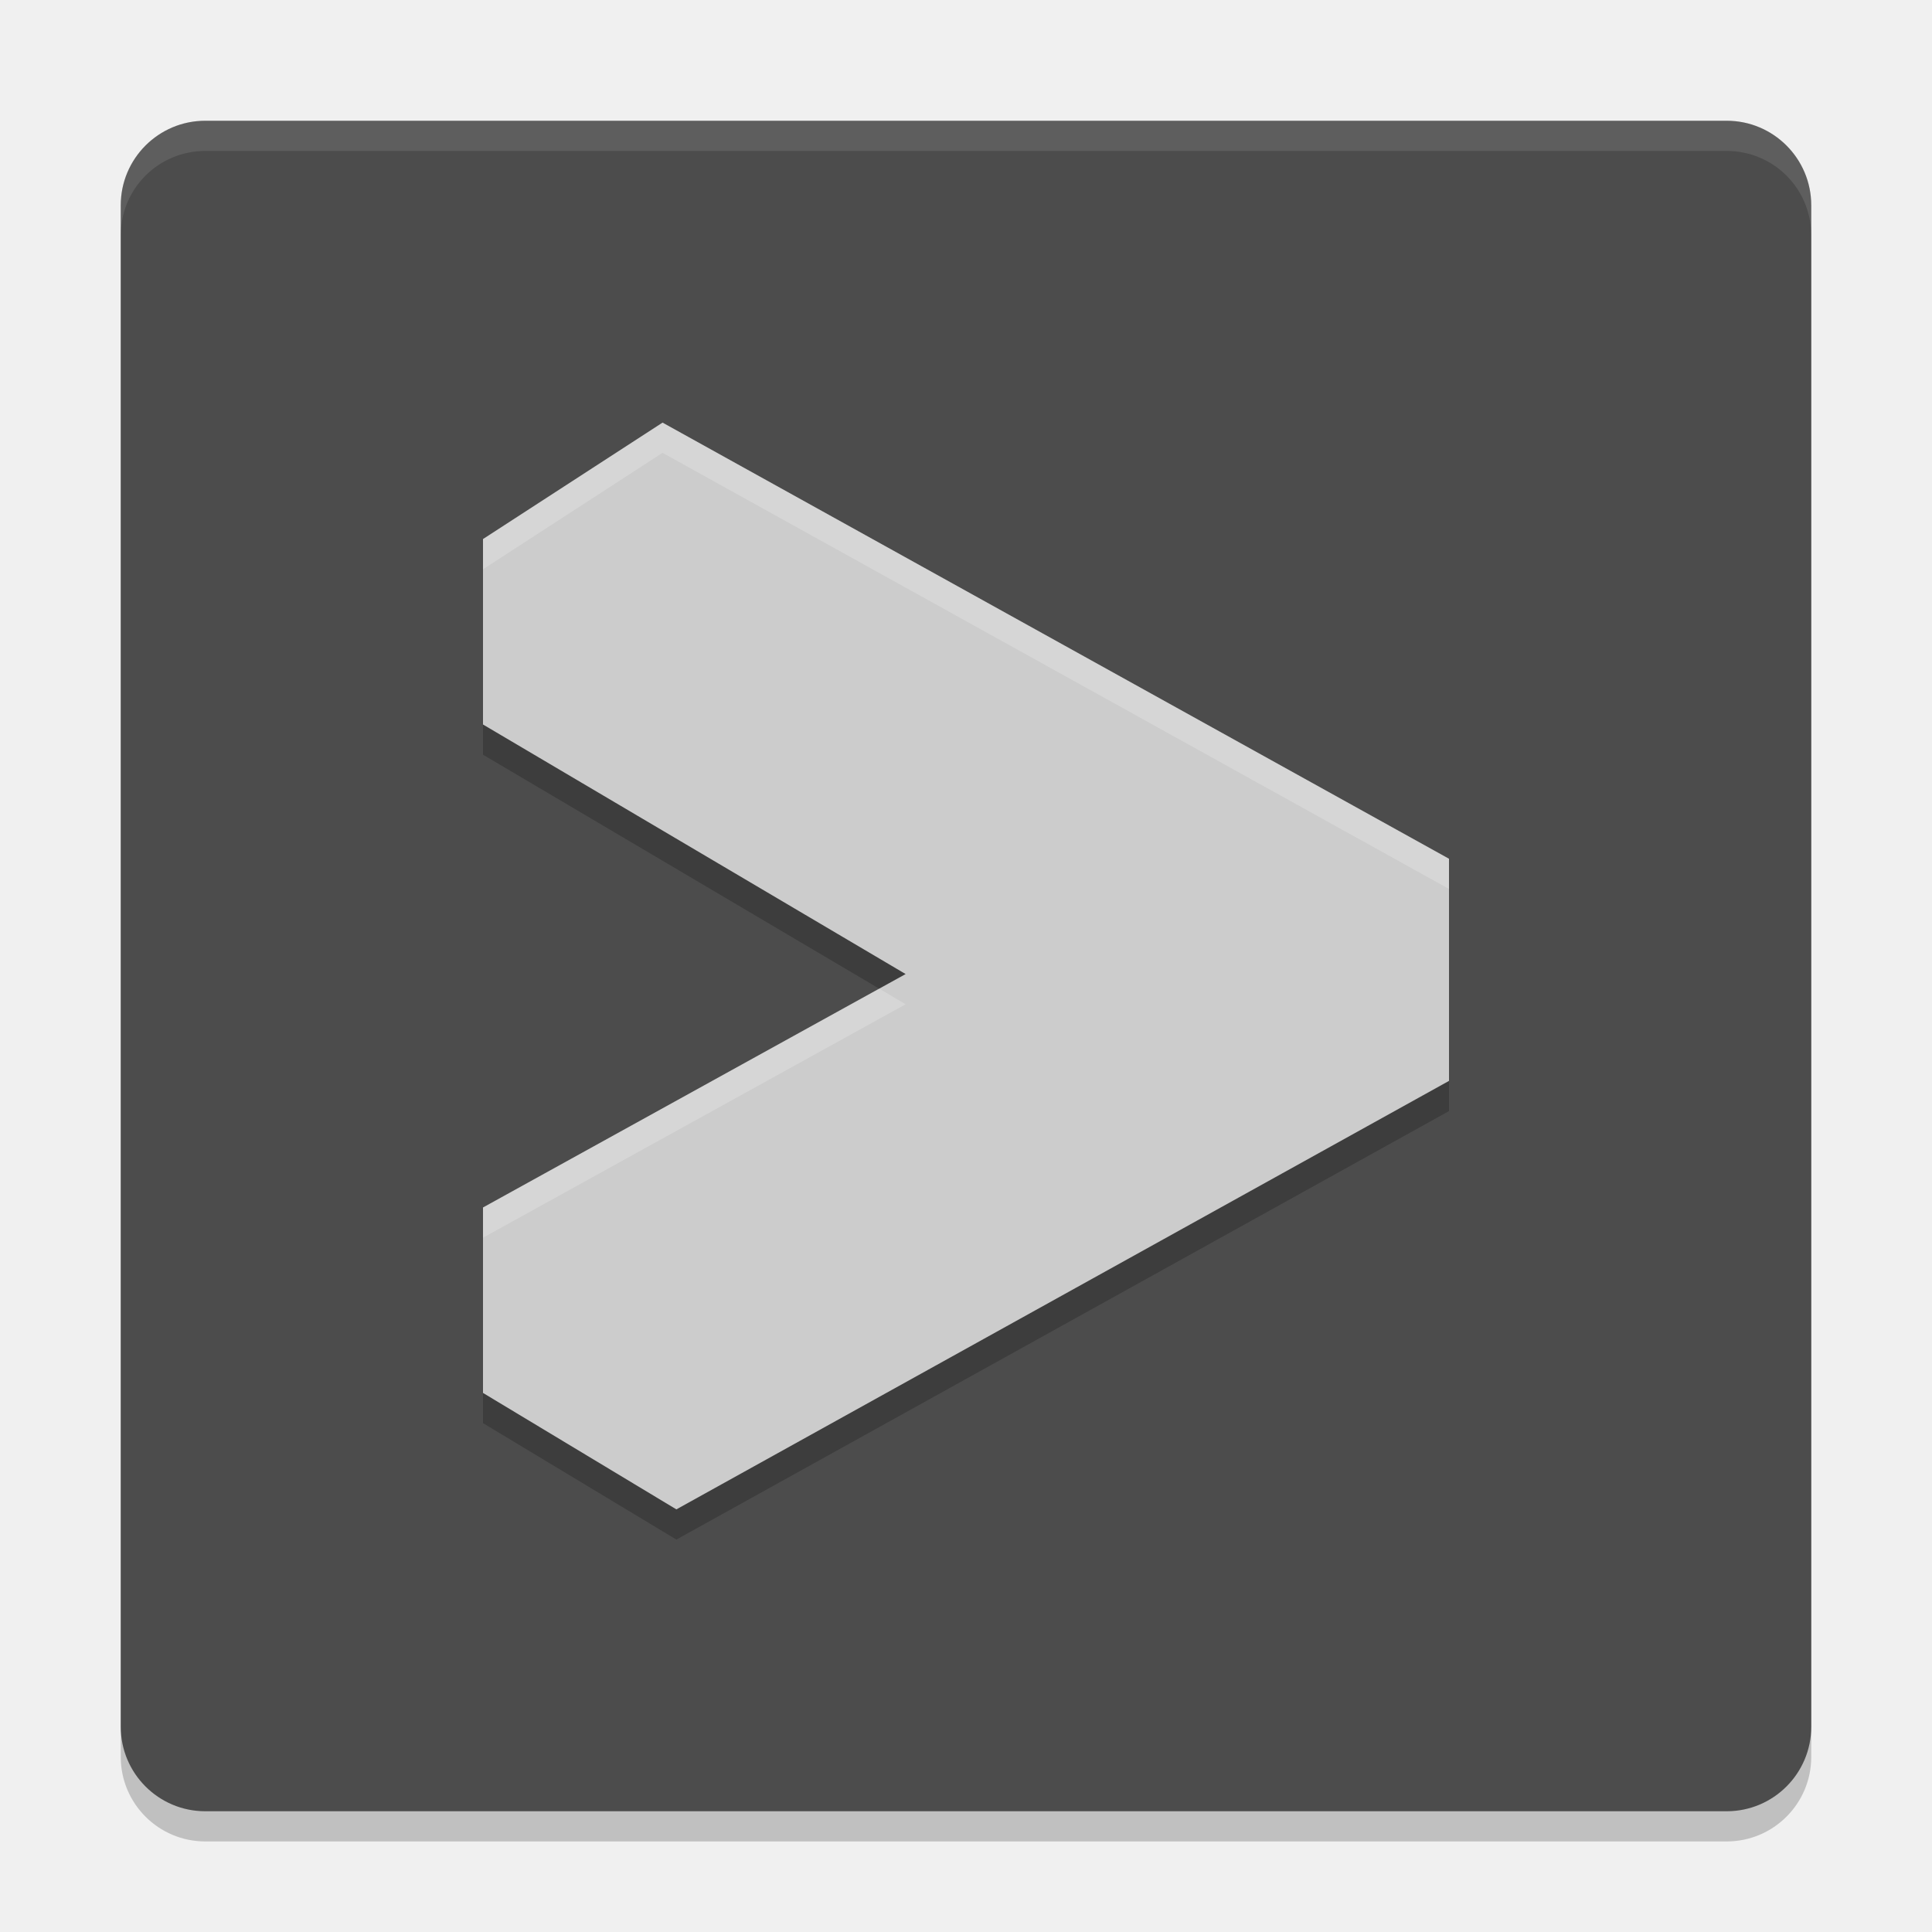
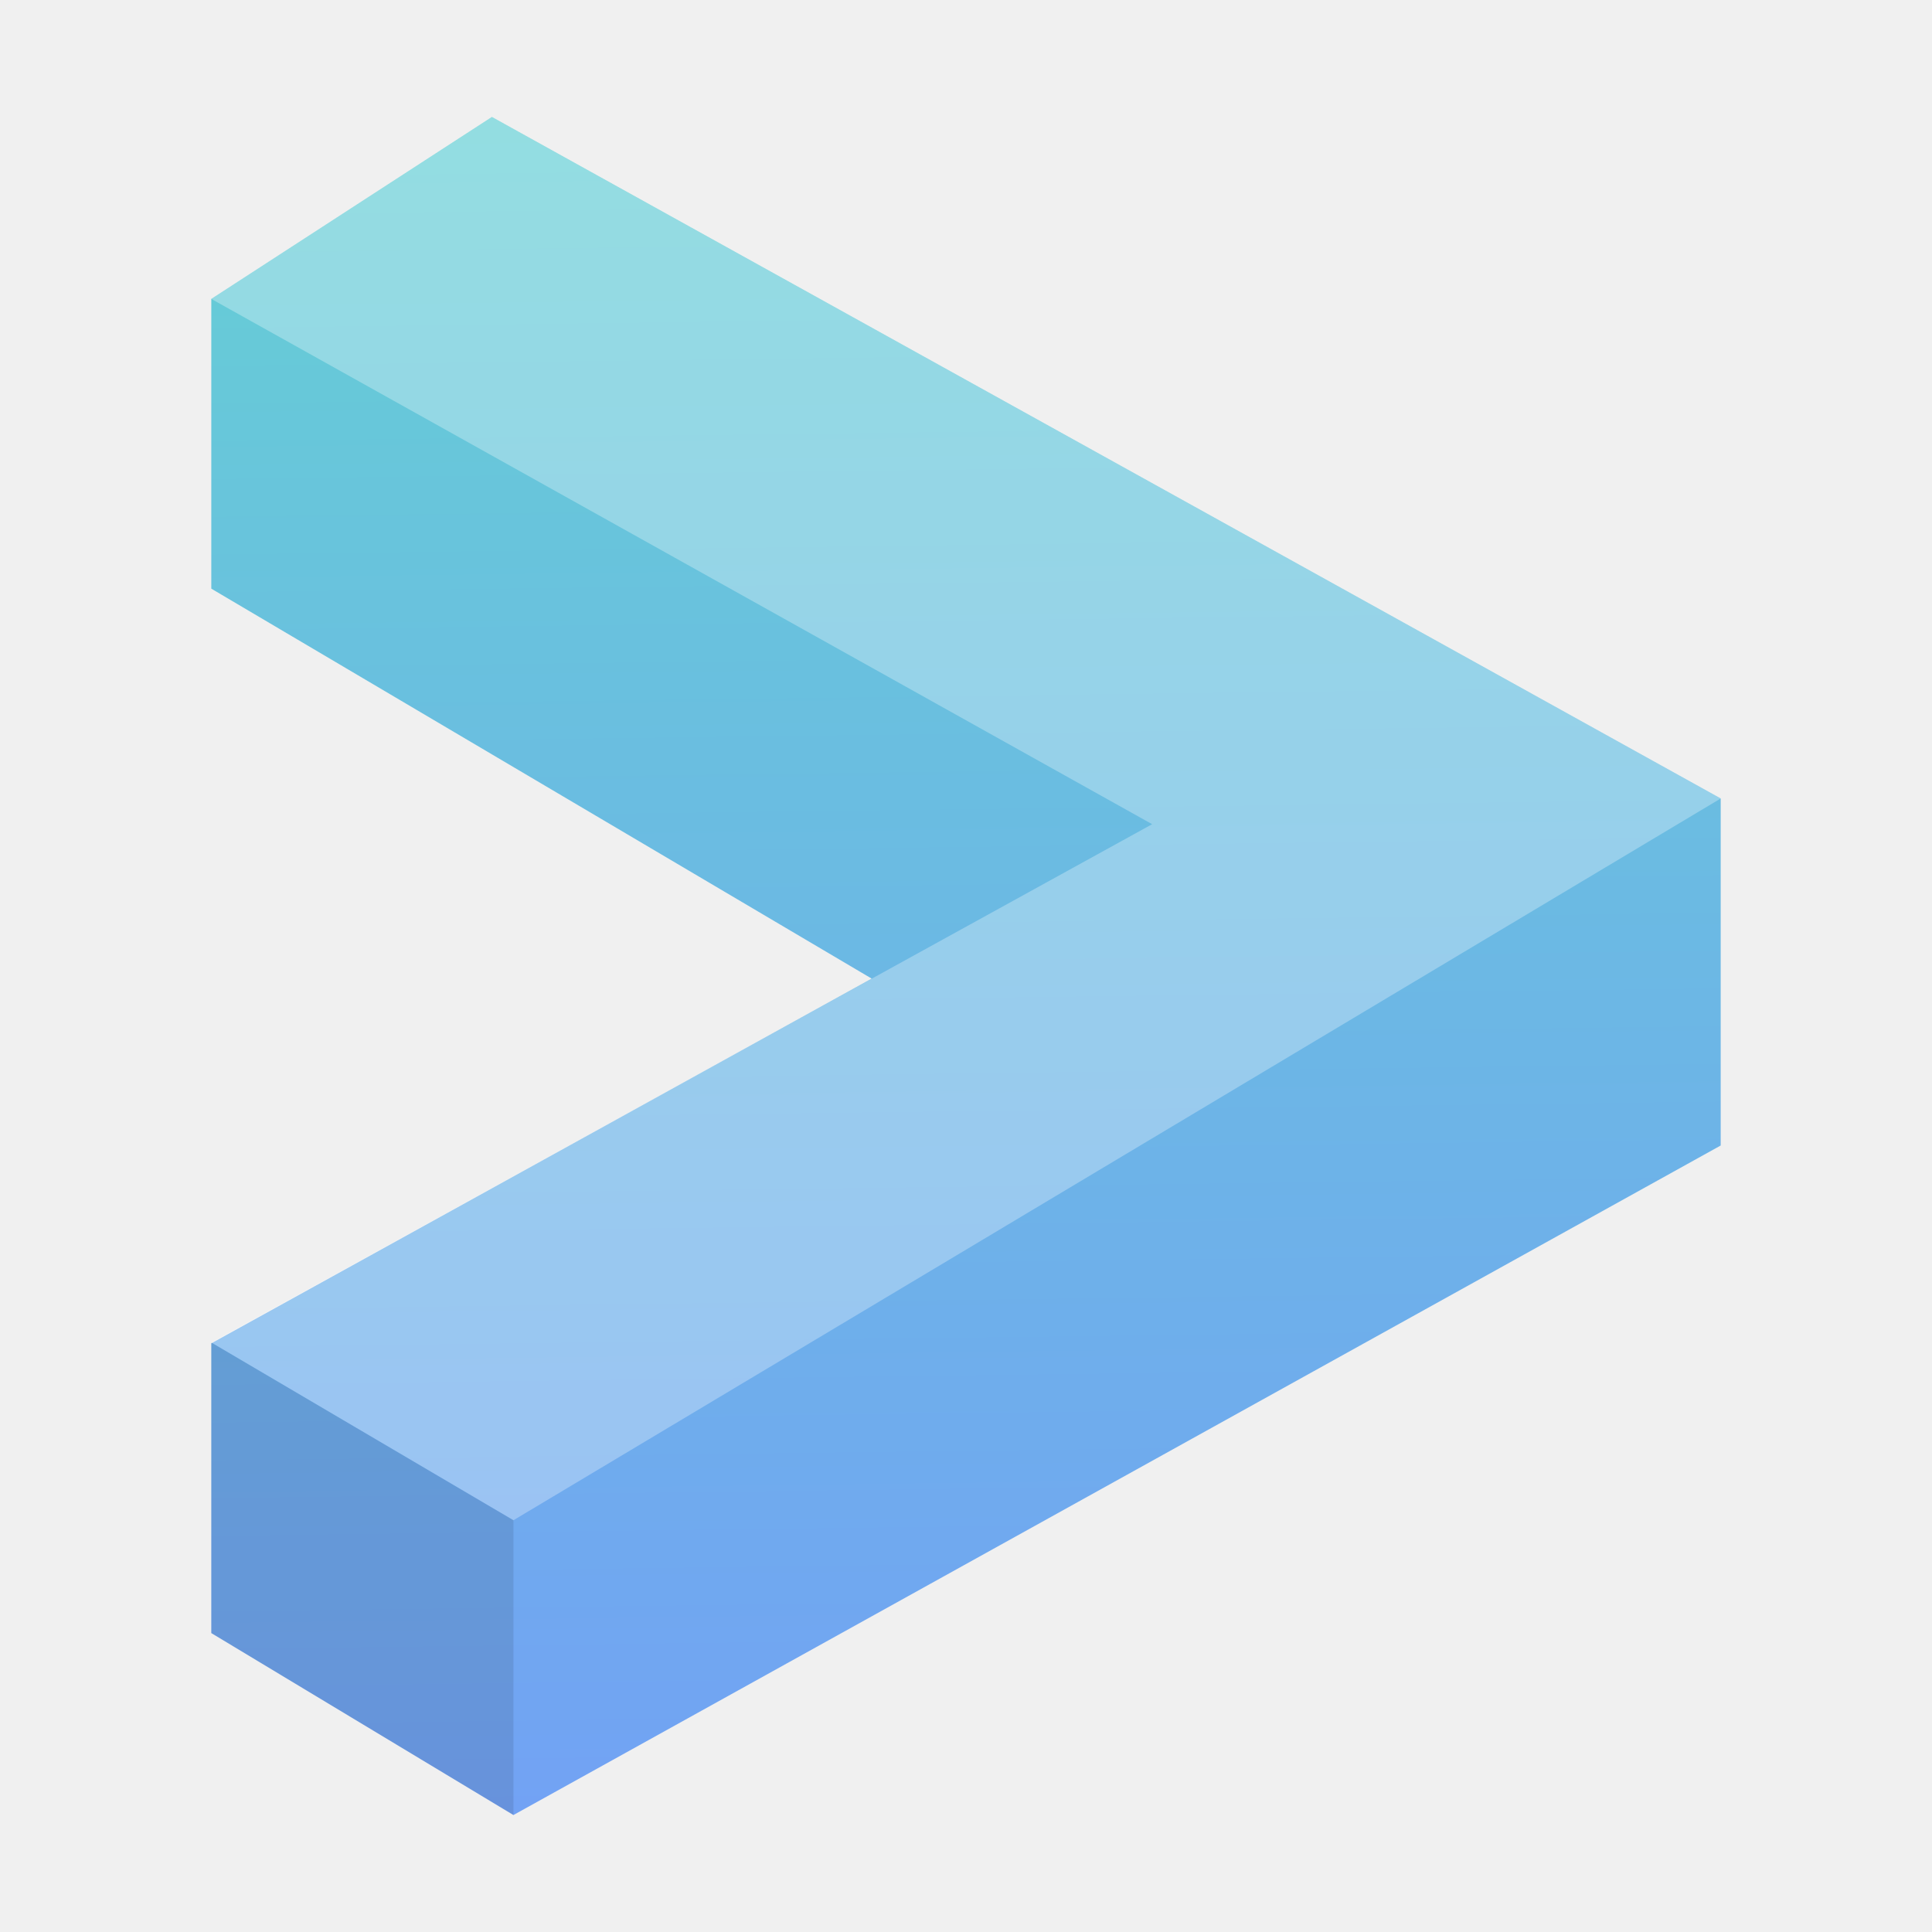
- <svg xmlns="http://www.w3.org/2000/svg" xmlns:xlink="http://www.w3.org/1999/xlink" width="512" height="512" version="1.1" viewBox="0 0 384 384">
+ <svg xmlns="http://www.w3.org/2000/svg" width="512" height="512" version="1.1" viewBox="0 0 384 384">
  <defs>
-     <filter id="alpha" width="100%" height="100%" x="0%" y="0%" filterUnits="objectBoundingBox">
-       <feColorMatrix in="SourceGraphic" type="matrix" values="0 0 0 0 1 0 0 0 0 1 0 0 0 0 1 0 0 0 1 0" />
-     </filter>
-     <mask id="mask0">
-       <g filter="url(#alpha)">
-         <rect width="384" height="384" x="0" y="0" style="fill:rgb(0%,0%,0%);fill-opacity:0.2" />
-       </g>
-     </mask>
-     <clipPath id="clip1">
-       <rect width="384" height="384" x="0" y="0" />
-     </clipPath>
-     <g id="surface5" clip-path="url(#clip1)">
-       <path style="fill:rgb(0%,0%,0%)" d="M 360 349.199 L 360 46.801 C 360 37.523 352.477 30 343.199 30 L 40.801 30 C 31.523 30 24 37.523 24 46.801 L 24 349.199 C 24 358.477 31.523 366 40.801 366 L 343.199 366 C 352.477 366 360 358.477 360 349.199 Z M 360 349.199" />
+     <clipPath>
+       <rect width="384" height="384" />
+     </clipPath>
+     <clipPath>
+       <rect width="384" height="384" />
+     </clipPath>
+     <clipPath>
+       <rect width="384" height="384" />
+     </clipPath>
+     <clipPath>
+       <rect width="384" height="384" />
+     </clipPath>
+     <clipPath>
+       <rect width="384" height="384" />
+     </clipPath>
+     <clipPath>
+       <rect width="384" height="384" />
+     </clipPath>
+     <clipPath>
+       <rect width="384" height="384" />
+     </clipPath>
+     <clipPath>
+       <rect width="384" height="384" />
+     </clipPath>
+     <clipPath>
+       <rect width="384" height="384" />
+     </clipPath>
+     <clipPath>
+       <rect width="384" height="384" />
+     </clipPath>
+     <clipPath>
+       <rect width="384" height="384" />
+     </clipPath>
+     <clipPath>
+       <rect width="384" height="384" />
+     </clipPath>
+     <clipPath>
+       <rect width="384" height="384" />
+     </clipPath>
+     <clipPath>
+       <rect width="384" height="384" />
+     </clipPath>
+     <clipPath>
+       <rect width="384" height="384" />
+     </clipPath>
+     <clipPath>
+       <rect width="384" height="384" />
+     </clipPath>
+     <clipPath>
+       <rect width="384" height="384" />
+     </clipPath>
+     <clipPath>
+       <rect width="384" height="384" />
+     </clipPath>
+     <clipPath>
+       <rect width="384" height="384" />
+     </clipPath>
+     <clipPath>
+       <rect width="384" height="384" />
+     </clipPath>
+     <clipPath>
+       <rect width="384" height="384" />
+     </clipPath>
+     <clipPath>
+       <rect width="384" height="384" />
+     </clipPath>
+     <clipPath>
+       <rect width="384" height="384" />
+     </clipPath>
+     <clipPath>
+       <rect width="384" height="384" />
+     </clipPath>
+     <clipPath>
+       <rect width="384" height="384" />
+     </clipPath>
+     <clipPath>
+       <rect width="384" height="384" />
+     </clipPath>
+     <clipPath>
+       <rect width="384" height="384" />
+     </clipPath>
+     <clipPath>
+       <rect width="384" height="384" />
+     </clipPath>
+     <clipPath>
+       <rect width="384" height="384" />
+     </clipPath>
+     <clipPath>
+       <rect width="384" height="384" />
+     </clipPath>
+     <clipPath>
+       <rect width="384" height="384" />
+     </clipPath>
+     <clipPath>
+       <rect width="384" height="384" />
+     </clipPath>
+     <clipPath>
+       <rect width="384" height="384" />
+     </clipPath>
+     <clipPath>
+       <rect width="384" height="384" />
+     </clipPath>
+     <clipPath>
+       <rect width="384" height="384" />
+     </clipPath>
+     <clipPath>
+       <rect width="384" height="384" />
+     </clipPath>
+     <clipPath>
+       <rect width="384" height="384" />
+     </clipPath>
+     <clipPath>
+       <rect width="384" height="384" />
+     </clipPath>
+     <clipPath>
+       <rect width="384" height="384" />
+     </clipPath>
+     <clipPath>
+       <rect width="384" height="384" />
+     </clipPath>
+     <clipPath>
+       <rect width="384" height="384" />
+     </clipPath>
+     <clipPath>
+       <rect width="384" height="384" />
+     </clipPath>
+     <clipPath>
+       <rect width="384" height="384" />
+     </clipPath>
+     <clipPath>
+       <rect width="384" height="384" />
+     </clipPath>
+     <clipPath>
+       <rect width="384" height="384" />
+     </clipPath>
+     <clipPath>
+       <rect width="384" height="384" />
+     </clipPath>
+     <clipPath>
+       <rect width="384" height="384" />
+     </clipPath>
+     <clipPath>
+       <rect width="384" height="384" />
+     </clipPath>
+     <clipPath>
+       <rect width="384" height="384" />
+     </clipPath>
+     <clipPath>
+       <rect width="384" height="384" />
+     </clipPath>
+     <clipPath id="d">
+       <path d="m111 119h177v23h-177z" />
+     </clipPath>
+     <clipPath>
+       <path d="m368.64 199.88c0-93.234-75.602-168.75-168.75-168.75-93.152 0-168.75 75.516-168.75 168.75s75.598 168.75 168.75 168.75c93.148 0 168.75-75.516 168.75-168.75z" />
+     </clipPath>
+     <clipPath id="c">
+       <path d="m177 130h45v89h-45z" />
+     </clipPath>
+     <clipPath>
+       <path d="m368.64 199.88c0-93.234-75.602-168.75-168.75-168.75-93.152 0-168.75 75.516-168.75 168.75s75.598 168.75 168.75 168.75c93.148 0 168.75-75.516 168.75-168.75z" />
+     </clipPath>
+     <clipPath id="b">
+       <path d="m111 207h177v89h-177z" />
+     </clipPath>
+     <clipPath>
+       <path d="m368.64 199.88c0-93.234-75.602-168.75-168.75-168.75-93.152 0-168.75 75.516-168.75 168.75s75.598 168.75 168.75 168.75c93.148 0 168.75-75.516 168.75-168.75z" />
+     </clipPath>
+     <clipPath id="e">
+       <rect width="384" height="384" />
+     </clipPath>
+     <g clip-path="url(#e)">
+       <g clip-path="url(#d)" />
+       <g clip-path="url(#c)" />
+       <g clip-path="url(#b)" />
    </g>
-     <mask id="mask1">
-       <g filter="url(#alpha)">
-         <rect width="384" height="384" x="0" y="0" style="fill:rgb(0%,0%,0%);fill-opacity:0.2" />
-       </g>
-     </mask>
-     <clipPath id="clip2">
-       <rect width="384" height="384" x="0" y="0" />
-     </clipPath>
-     <g id="surface8" clip-path="url(#clip2)">
-       <path style="fill:rgb(0%,0%,0%)" d="M 96 113.145 L 96 150 L 180 199.602 L 96 246 L 96 282.855 L 134.434 306 L 288 220.836 L 288 176.688 L 131.688 90 Z M 96 113.145" />
+     <clipPath>
+       <rect width="384" height="384" />
+     </clipPath>
+     <clipPath>
+       <rect width="384" height="384" />
+     </clipPath>
+     <clipPath>
+       <rect width="384" height="384" />
+     </clipPath>
+     <clipPath>
+       <rect width="384" height="384" />
+     </clipPath>
+     <clipPath>
+       <rect width="384" height="384" />
+     </clipPath>
+     <clipPath>
+       <rect width="384" height="384" />
+     </clipPath>
+     <clipPath>
+       <rect width="384" height="384" />
+     </clipPath>
+     <clipPath>
+       <rect width="384" height="384" />
+     </clipPath>
+     <clipPath>
+       <rect width="384" height="384" />
+     </clipPath>
+     <clipPath>
+       <rect width="384" height="384" />
+     </clipPath>
+     <clipPath>
+       <rect width="384" height="384" />
+     </clipPath>
+     <linearGradient id="a" x1="134.43" x2="131.69" y1="300" y2="83.995" gradientTransform="matrix(1.5625 0 0 1.5625 -108 -107.99)" gradientUnits="userSpaceOnUse">
+       <stop stop-color="#72a2f4" offset="0" />
+       <stop stop-color="#65cfd4" offset="1" />
+     </linearGradient>
+   </defs>
+   <path d="m41.997 59.414v57.586l131.25 77.503-131.25 72.497v57.586l60.053 36.164 239.95-133.07v-68.981l-244.23-135.45z" fill="url(#a)" stroke-width="1.562" />
+   <g transform="matrix(1.5625 0 0 1.5625 -108 -107.99)">
+     <g>
+       <path d="m96 107.14 35.694-23.145 156.31 86.688-153.57 91.812-38.434-22.608 119.68-65.932z" fill="#fff" opacity=".3" />
+       <path d="m96 239.89 38.434 22.608v37.5l-38.434-23.145z" opacity=".1" />
    </g>
-     <mask id="mask2">
-       <g filter="url(#alpha)">
-         <rect width="384" height="384" x="0" y="0" style="fill:rgb(0%,0%,0%);fill-opacity:0.102" />
-       </g>
-     </mask>
-     <clipPath id="clip3">
-       <rect width="384" height="384" x="0" y="0" />
-     </clipPath>
-     <g id="surface11" clip-path="url(#clip3)">
-       <path style="fill:rgb(100.000%,100.000%,100.000%)" d="M 40.805 24 C 31.496 24 24 31.496 24 40.805 L 24 46.805 C 24 37.496 31.496 30 40.805 30 L 343.195 30 C 352.504 30 360 37.496 360 46.805 L 360 40.805 C 360 31.496 352.504 24 343.195 24 Z M 40.805 24" />
-     </g>
-     <mask id="mask3">
-       <g filter="url(#alpha)">
-         <rect width="384" height="384" x="0" y="0" style="fill:rgb(0%,0%,0%);fill-opacity:0.2" />
-       </g>
-     </mask>
-     <clipPath id="clip4">
-       <rect width="384" height="384" x="0" y="0" />
-     </clipPath>
-     <g id="surface14" clip-path="url(#clip4)">
-       <path style="fill:rgb(100.000%,100.000%,100.000%)" d="M 131.684 84 L 96 107.145 L 96 113.145 L 131.684 90 L 288 176.684 L 288 170.684 Z M 174.75 196.5 L 96 240 L 96 246 L 180 199.605 Z M 174.75 196.5" />
-     </g>
-   </defs>
-   <g>
-     <use mask="url(#mask0)" xlink:href="#surface5" />
-     <path style="fill:rgb(29.803%,29.803%,29.803%)" d="M 360 343.199 L 360 40.801 C 360 31.523 352.477 24 343.199 24 L 40.801 24 C 31.523 24 24 31.523 24 40.801 L 24 343.199 C 24 352.477 31.523 360 40.801 360 L 343.199 360 C 352.477 360 360 352.477 360 343.199 Z M 360 343.199" />
-     <use mask="url(#mask1)" xlink:href="#surface8" />
-     <path style="fill:rgb(80.000%,80.000%,80.000%)" d="M 96 107.145 L 96 144 L 180 193.602 L 96 240 L 96 276.855 L 134.434 300 L 288 214.836 L 288 170.688 L 131.688 84 Z M 96 107.145" />
-     <use mask="url(#mask2)" xlink:href="#surface11" />
-     <use mask="url(#mask3)" xlink:href="#surface14" />
  </g>
</svg>
